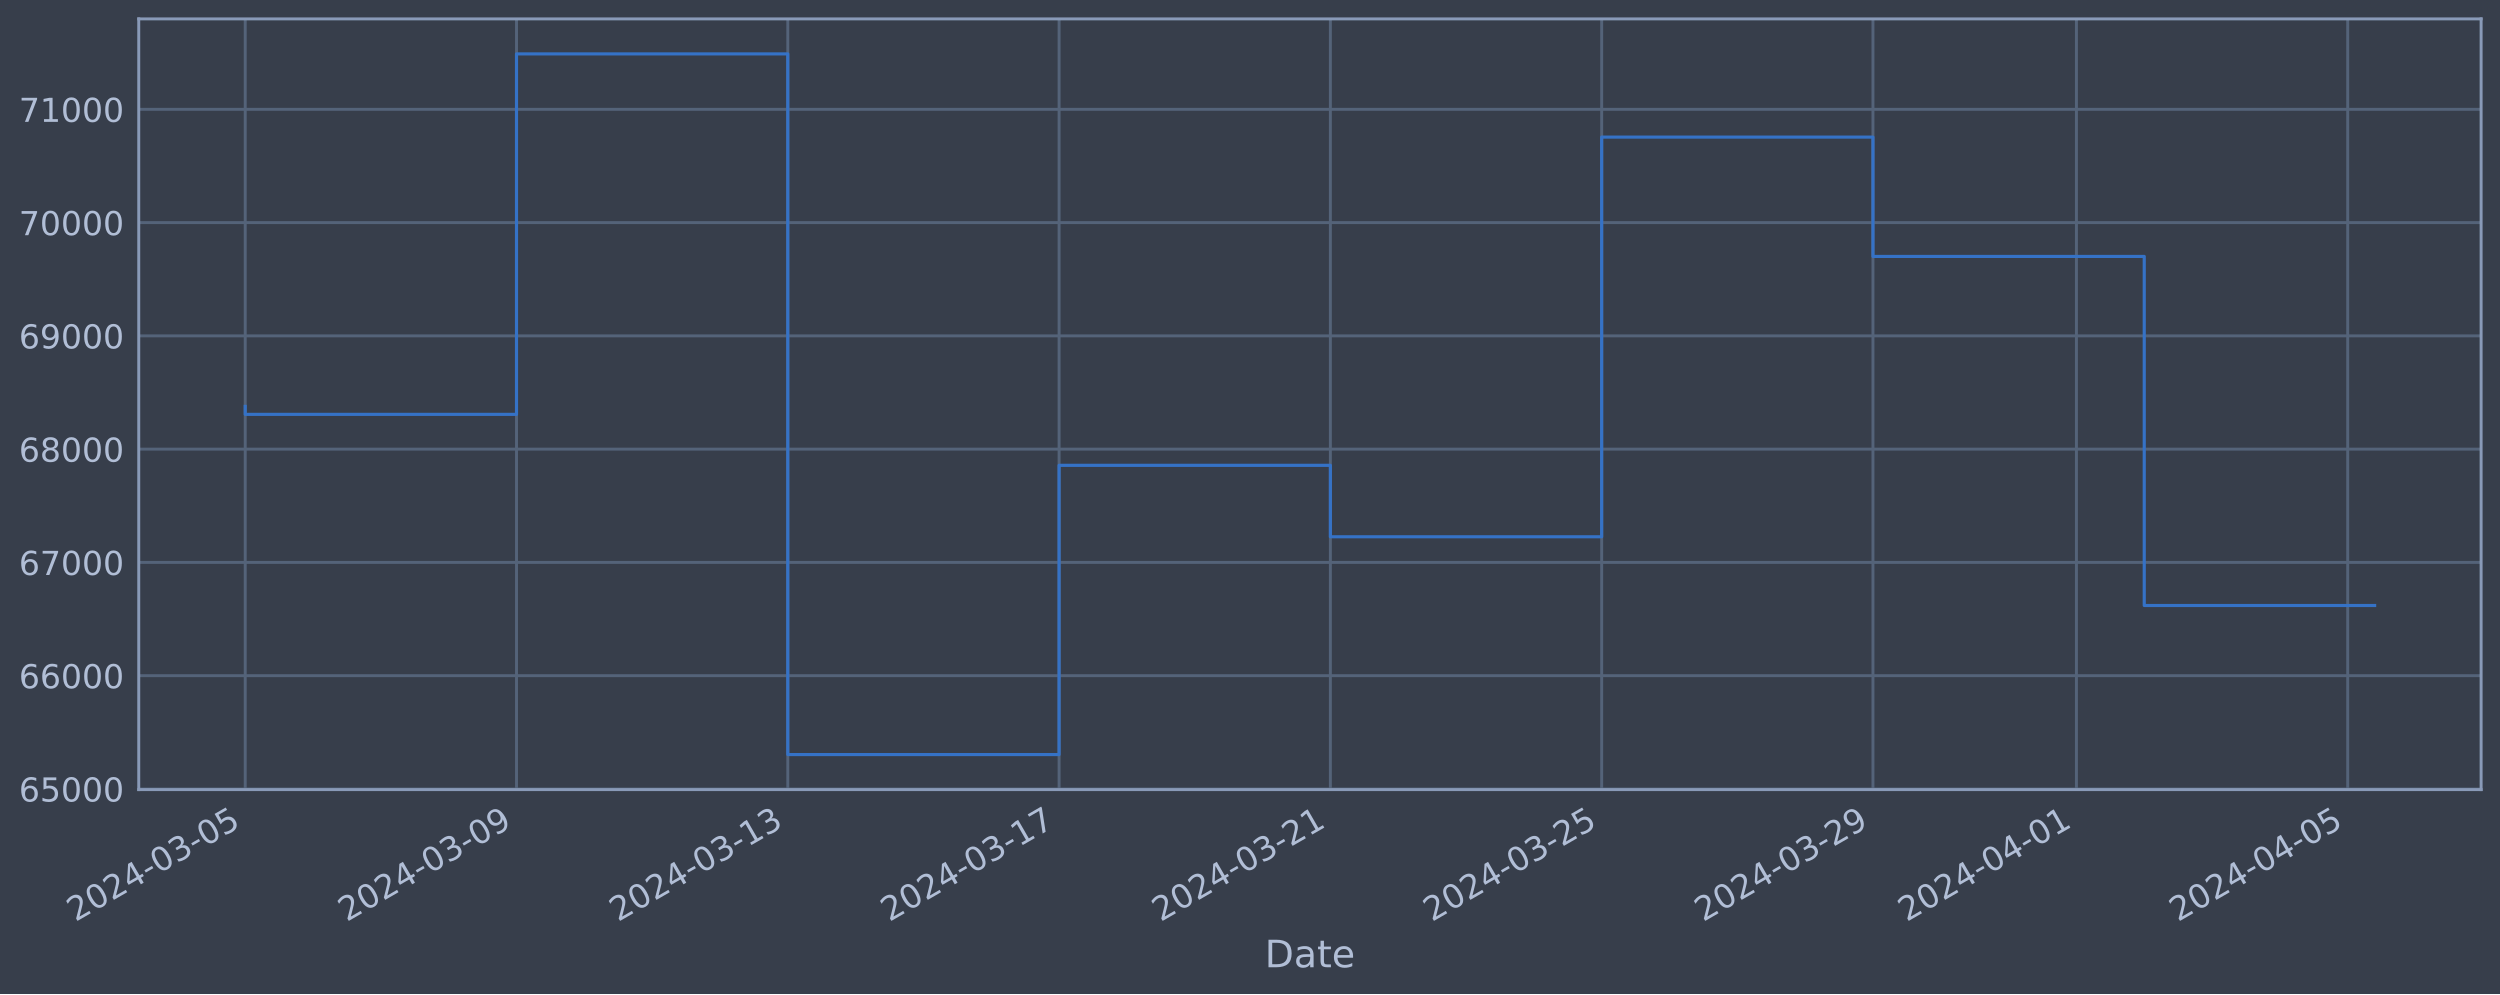
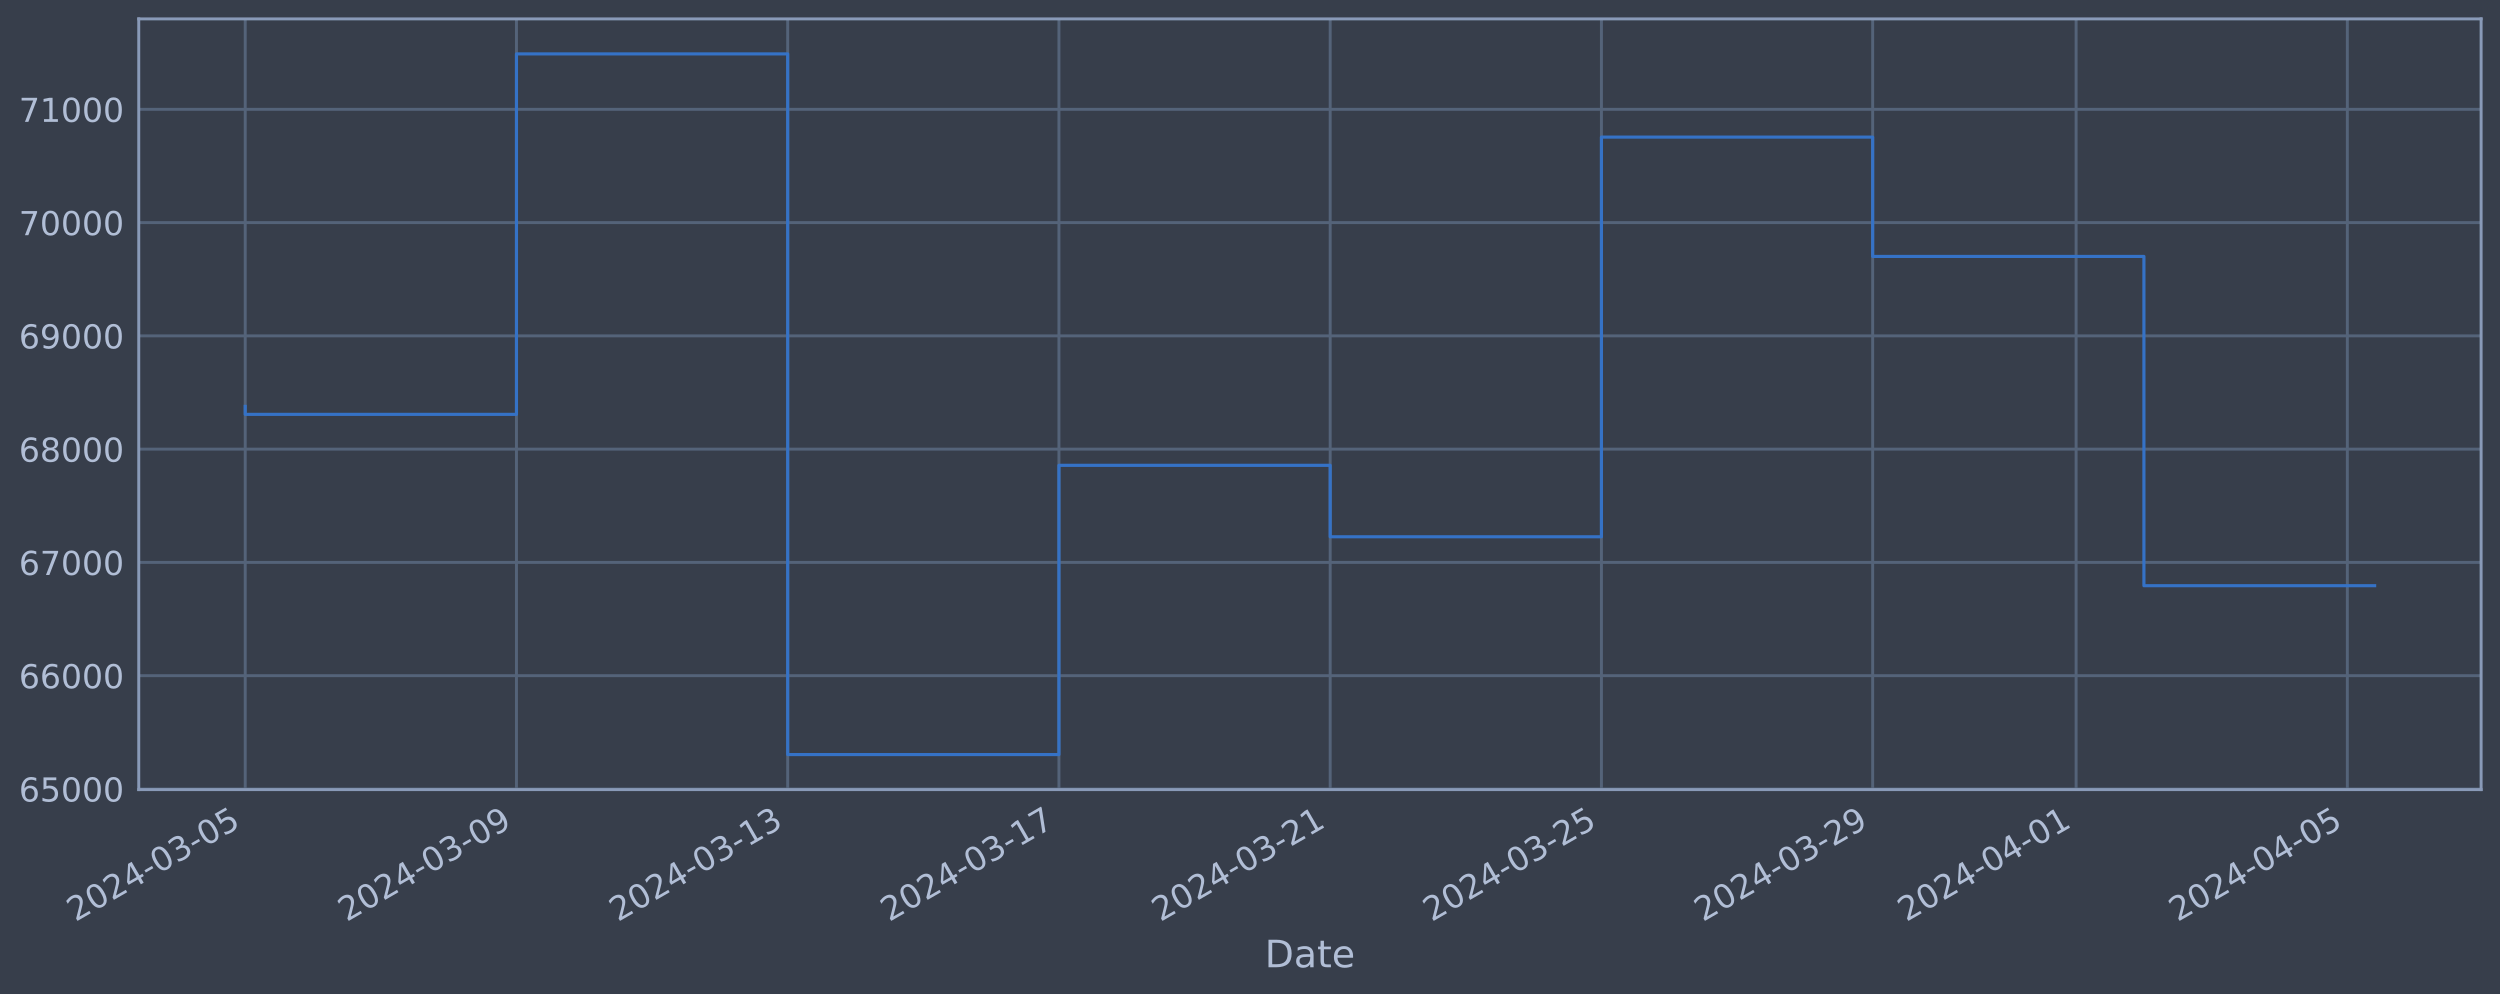
<svg xmlns="http://www.w3.org/2000/svg" xmlns:xlink="http://www.w3.org/1999/xlink" width="952.884pt" height="378.87pt" viewBox="0 0 952.884 378.87" version="1.1">
  <defs>
    <style type="text/css">*{stroke-linejoin: round; stroke-linecap: butt}</style>
  </defs>
  <g id="figure_1">
    <g id="patch_1">
      <path d="M 0 378.87  L 952.884 378.87  L 952.884 0  L 0 0  z " style="fill: #373e4b" />
    </g>
    <g id="axes_1">
      <g id="patch_2">
        <path d="M 52.884 300.96  L 945.684 300.96  L 945.684 7.2  L 52.884 7.2  z " style="fill: #373e4b" />
      </g>
      <g id="matplotlib.axis_1">
        <g id="xtick_1">
          <g id="line2d_1">
-             <path d="M 93.466 300.96  L 93.466 7.2  " clip-path="url(#pde212cad30)" style="fill: none; stroke: #546379; stroke-width: 1.12; stroke-linecap: square" />
+             <path d="M 93.466 300.96  L 93.466 7.2  " clip-path="url(#p39e18eb031)" style="fill: none; stroke: #546379; stroke-width: 1.12; stroke-linecap: square" />
          </g>
          <g id="line2d_2" />
          <g id="text_1">
            <g style="fill: #b1bed6" transform="translate(28.74006 351.4642) rotate(-30) scale(0.126 -0.126)">
              <defs>
                <path id="DejaVuSans-32" d="M 1228 531  L 3431 531  L 3431 0  L 469 0  L 469 531  Q 828 903 1448 1529  Q 2069 2156 2228 2338  Q 2531 2678 2651 2914  Q 2772 3150 2772 3378  Q 2772 3750 2511 3984  Q 2250 4219 1831 4219  Q 1534 4219 1204 4116  Q 875 4013 500 3803  L 500 4441  Q 881 4594 1212 4672  Q 1544 4750 1819 4750  Q 2544 4750 2975 4387  Q 3406 4025 3406 3419  Q 3406 3131 3298 2873  Q 3191 2616 2906 2266  Q 2828 2175 2409 1742  Q 1991 1309 1228 531  z " transform="scale(0.015625)" />
                <path id="DejaVuSans-30" d="M 2034 4250  Q 1547 4250 1301 3770  Q 1056 3291 1056 2328  Q 1056 1369 1301 889  Q 1547 409 2034 409  Q 2525 409 2770 889  Q 3016 1369 3016 2328  Q 3016 3291 2770 3770  Q 2525 4250 2034 4250  z M 2034 4750  Q 2819 4750 3233 4129  Q 3647 3509 3647 2328  Q 3647 1150 3233 529  Q 2819 -91 2034 -91  Q 1250 -91 836 529  Q 422 1150 422 2328  Q 422 3509 836 4129  Q 1250 4750 2034 4750  z " transform="scale(0.015625)" />
                <path id="DejaVuSans-34" d="M 2419 4116  L 825 1625  L 2419 1625  L 2419 4116  z M 2253 4666  L 3047 4666  L 3047 1625  L 3713 1625  L 3713 1100  L 3047 1100  L 3047 0  L 2419 0  L 2419 1100  L 313 1100  L 313 1709  L 2253 4666  z " transform="scale(0.015625)" />
                <path id="DejaVuSans-2d" d="M 313 2009  L 1997 2009  L 1997 1497  L 313 1497  L 313 2009  z " transform="scale(0.015625)" />
                <path id="DejaVuSans-33" d="M 2597 2516  Q 3050 2419 3304 2112  Q 3559 1806 3559 1356  Q 3559 666 3084 287  Q 2609 -91 1734 -91  Q 1441 -91 1130 -33  Q 819 25 488 141  L 488 750  Q 750 597 1062 519  Q 1375 441 1716 441  Q 2309 441 2620 675  Q 2931 909 2931 1356  Q 2931 1769 2642 2001  Q 2353 2234 1838 2234  L 1294 2234  L 1294 2753  L 1863 2753  Q 2328 2753 2575 2939  Q 2822 3125 2822 3475  Q 2822 3834 2567 4026  Q 2313 4219 1838 4219  Q 1578 4219 1281 4162  Q 984 4106 628 3988  L 628 4550  Q 988 4650 1302 4700  Q 1616 4750 1894 4750  Q 2613 4750 3031 4423  Q 3450 4097 3450 3541  Q 3450 3153 3228 2886  Q 3006 2619 2597 2516  z " transform="scale(0.015625)" />
                <path id="DejaVuSans-35" d="M 691 4666  L 3169 4666  L 3169 4134  L 1269 4134  L 1269 2991  Q 1406 3038 1543 3061  Q 1681 3084 1819 3084  Q 2600 3084 3056 2656  Q 3513 2228 3513 1497  Q 3513 744 3044 326  Q 2575 -91 1722 -91  Q 1428 -91 1123 -41  Q 819 9 494 109  L 494 744  Q 775 591 1075 516  Q 1375 441 1709 441  Q 2250 441 2565 725  Q 2881 1009 2881 1497  Q 2881 1984 2565 2268  Q 2250 2553 1709 2553  Q 1456 2553 1204 2497  Q 953 2441 691 2322  L 691 4666  z " transform="scale(0.015625)" />
              </defs>
              <use xlink:href="#DejaVuSans-32" />
              <use xlink:href="#DejaVuSans-30" x="63.623" />
              <use xlink:href="#DejaVuSans-32" x="127.246" />
              <use xlink:href="#DejaVuSans-34" x="190.869" />
              <use xlink:href="#DejaVuSans-2d" x="254.492" />
              <use xlink:href="#DejaVuSans-30" x="290.576" />
              <use xlink:href="#DejaVuSans-33" x="354.199" />
              <use xlink:href="#DejaVuSans-2d" x="417.822" />
              <use xlink:href="#DejaVuSans-30" x="453.906" />
              <use xlink:href="#DejaVuSans-35" x="517.529" />
            </g>
          </g>
        </g>
        <g id="xtick_2">
          <g id="line2d_3">
-             <path d="M 196.869 300.96  L 196.869 7.2  " clip-path="url(#pde212cad30)" style="fill: none; stroke: #546379; stroke-width: 1.12; stroke-linecap: square" />
+             <path d="M 196.851 300.96  L 196.851 7.2  " clip-path="url(#p39e18eb031)" style="fill: none; stroke: #546379; stroke-width: 1.12; stroke-linecap: square" />
          </g>
          <g id="line2d_4" />
          <g id="text_2">
-             <g style="fill: #b1bed6" transform="translate(132.1431 351.4642) rotate(-30) scale(0.126 -0.126)">
+             <g style="fill: #b1bed6" transform="translate(132.1251 351.4642) rotate(-30) scale(0.126 -0.126)">
              <defs>
                <path id="DejaVuSans-39" d="M 703 97  L 703 672  Q 941 559 1184 500  Q 1428 441 1663 441  Q 2288 441 2617 861  Q 2947 1281 2994 2138  Q 2813 1869 2534 1725  Q 2256 1581 1919 1581  Q 1219 1581 811 2004  Q 403 2428 403 3163  Q 403 3881 828 4315  Q 1253 4750 1959 4750  Q 2769 4750 3195 4129  Q 3622 3509 3622 2328  Q 3622 1225 3098 567  Q 2575 -91 1691 -91  Q 1453 -91 1209 -44  Q 966 3 703 97  z M 1959 2075  Q 2384 2075 2632 2365  Q 2881 2656 2881 3163  Q 2881 3666 2632 3958  Q 2384 4250 1959 4250  Q 1534 4250 1286 3958  Q 1038 3666 1038 3163  Q 1038 2656 1286 2365  Q 1534 2075 1959 2075  z " transform="scale(0.015625)" />
              </defs>
              <use xlink:href="#DejaVuSans-32" />
              <use xlink:href="#DejaVuSans-30" x="63.623" />
              <use xlink:href="#DejaVuSans-32" x="127.246" />
              <use xlink:href="#DejaVuSans-34" x="190.869" />
              <use xlink:href="#DejaVuSans-2d" x="254.492" />
              <use xlink:href="#DejaVuSans-30" x="290.576" />
              <use xlink:href="#DejaVuSans-33" x="354.199" />
              <use xlink:href="#DejaVuSans-2d" x="417.822" />
              <use xlink:href="#DejaVuSans-30" x="453.906" />
              <use xlink:href="#DejaVuSans-39" x="517.529" />
            </g>
          </g>
        </g>
        <g id="xtick_3">
          <g id="line2d_5">
-             <path d="M 300.272 300.96  L 300.272 7.2  " clip-path="url(#pde212cad30)" style="fill: none; stroke: #546379; stroke-width: 1.12; stroke-linecap: square" />
+             <path d="M 300.236 300.96  L 300.236 7.2  " clip-path="url(#p39e18eb031)" style="fill: none; stroke: #546379; stroke-width: 1.12; stroke-linecap: square" />
          </g>
          <g id="line2d_6" />
          <g id="text_3">
-             <g style="fill: #b1bed6" transform="translate(235.5461 351.4642) rotate(-30) scale(0.126 -0.126)">
+             <g style="fill: #b1bed6" transform="translate(235.5101 351.4642) rotate(-30) scale(0.126 -0.126)">
              <defs>
                <path id="DejaVuSans-31" d="M 794 531  L 1825 531  L 1825 4091  L 703 3866  L 703 4441  L 1819 4666  L 2450 4666  L 2450 531  L 3481 531  L 3481 0  L 794 0  L 794 531  z " transform="scale(0.015625)" />
              </defs>
              <use xlink:href="#DejaVuSans-32" />
              <use xlink:href="#DejaVuSans-30" x="63.623" />
              <use xlink:href="#DejaVuSans-32" x="127.246" />
              <use xlink:href="#DejaVuSans-34" x="190.869" />
              <use xlink:href="#DejaVuSans-2d" x="254.492" />
              <use xlink:href="#DejaVuSans-30" x="290.576" />
              <use xlink:href="#DejaVuSans-33" x="354.199" />
              <use xlink:href="#DejaVuSans-2d" x="417.822" />
              <use xlink:href="#DejaVuSans-31" x="453.906" />
              <use xlink:href="#DejaVuSans-33" x="517.529" />
            </g>
          </g>
        </g>
        <g id="xtick_4">
          <g id="line2d_7">
-             <path d="M 403.675 300.96  L 403.675 7.2  " clip-path="url(#pde212cad30)" style="fill: none; stroke: #546379; stroke-width: 1.12; stroke-linecap: square" />
+             <path d="M 403.621 300.96  L 403.621 7.2  " clip-path="url(#p39e18eb031)" style="fill: none; stroke: #546379; stroke-width: 1.12; stroke-linecap: square" />
          </g>
          <g id="line2d_8" />
          <g id="text_4">
-             <g style="fill: #b1bed6" transform="translate(338.9492 351.4642) rotate(-30) scale(0.126 -0.126)">
+             <g style="fill: #b1bed6" transform="translate(338.8951 351.4642) rotate(-30) scale(0.126 -0.126)">
              <defs>
                <path id="DejaVuSans-37" d="M 525 4666  L 3525 4666  L 3525 4397  L 1831 0  L 1172 0  L 2766 4134  L 525 4134  L 525 4666  z " transform="scale(0.015625)" />
              </defs>
              <use xlink:href="#DejaVuSans-32" />
              <use xlink:href="#DejaVuSans-30" x="63.623" />
              <use xlink:href="#DejaVuSans-32" x="127.246" />
              <use xlink:href="#DejaVuSans-34" x="190.869" />
              <use xlink:href="#DejaVuSans-2d" x="254.492" />
              <use xlink:href="#DejaVuSans-30" x="290.576" />
              <use xlink:href="#DejaVuSans-33" x="354.199" />
              <use xlink:href="#DejaVuSans-2d" x="417.822" />
              <use xlink:href="#DejaVuSans-31" x="453.906" />
              <use xlink:href="#DejaVuSans-37" x="517.529" />
            </g>
          </g>
        </g>
        <g id="xtick_5">
          <g id="line2d_9">
-             <path d="M 507.078 300.96  L 507.078 7.2  " clip-path="url(#pde212cad30)" style="fill: none; stroke: #546379; stroke-width: 1.12; stroke-linecap: square" />
+             <path d="M 507.006 300.96  L 507.006 7.2  " clip-path="url(#p39e18eb031)" style="fill: none; stroke: #546379; stroke-width: 1.12; stroke-linecap: square" />
          </g>
          <g id="line2d_10" />
          <g id="text_5">
-             <g style="fill: #b1bed6" transform="translate(442.3522 351.4642) rotate(-30) scale(0.126 -0.126)">
+             <g style="fill: #b1bed6" transform="translate(442.2801 351.4642) rotate(-30) scale(0.126 -0.126)">
              <use xlink:href="#DejaVuSans-32" />
              <use xlink:href="#DejaVuSans-30" x="63.623" />
              <use xlink:href="#DejaVuSans-32" x="127.246" />
              <use xlink:href="#DejaVuSans-34" x="190.869" />
              <use xlink:href="#DejaVuSans-2d" x="254.492" />
              <use xlink:href="#DejaVuSans-30" x="290.576" />
              <use xlink:href="#DejaVuSans-33" x="354.199" />
              <use xlink:href="#DejaVuSans-2d" x="417.822" />
              <use xlink:href="#DejaVuSans-32" x="453.906" />
              <use xlink:href="#DejaVuSans-31" x="517.529" />
            </g>
          </g>
        </g>
        <g id="xtick_6">
          <g id="line2d_11">
-             <path d="M 610.481 300.96  L 610.481 7.2  " clip-path="url(#pde212cad30)" style="fill: none; stroke: #546379; stroke-width: 1.12; stroke-linecap: square" />
+             <path d="M 610.391 300.96  L 610.391 7.2  " clip-path="url(#p39e18eb031)" style="fill: none; stroke: #546379; stroke-width: 1.12; stroke-linecap: square" />
          </g>
          <g id="line2d_12" />
          <g id="text_6">
-             <g style="fill: #b1bed6" transform="translate(545.7553 351.4642) rotate(-30) scale(0.126 -0.126)">
+             <g style="fill: #b1bed6" transform="translate(545.6651 351.4642) rotate(-30) scale(0.126 -0.126)">
              <use xlink:href="#DejaVuSans-32" />
              <use xlink:href="#DejaVuSans-30" x="63.623" />
              <use xlink:href="#DejaVuSans-32" x="127.246" />
              <use xlink:href="#DejaVuSans-34" x="190.869" />
              <use xlink:href="#DejaVuSans-2d" x="254.492" />
              <use xlink:href="#DejaVuSans-30" x="290.576" />
              <use xlink:href="#DejaVuSans-33" x="354.199" />
              <use xlink:href="#DejaVuSans-2d" x="417.822" />
              <use xlink:href="#DejaVuSans-32" x="453.906" />
              <use xlink:href="#DejaVuSans-35" x="517.529" />
            </g>
          </g>
        </g>
        <g id="xtick_7">
          <g id="line2d_13">
-             <path d="M 713.884 300.96  L 713.884 7.2  " clip-path="url(#pde212cad30)" style="fill: none; stroke: #546379; stroke-width: 1.12; stroke-linecap: square" />
+             <path d="M 713.776 300.96  L 713.776 7.2  " clip-path="url(#p39e18eb031)" style="fill: none; stroke: #546379; stroke-width: 1.12; stroke-linecap: square" />
          </g>
          <g id="line2d_14" />
          <g id="text_7">
-             <g style="fill: #b1bed6" transform="translate(649.1583 351.4642) rotate(-30) scale(0.126 -0.126)">
+             <g style="fill: #b1bed6" transform="translate(649.0501 351.4642) rotate(-30) scale(0.126 -0.126)">
              <use xlink:href="#DejaVuSans-32" />
              <use xlink:href="#DejaVuSans-30" x="63.623" />
              <use xlink:href="#DejaVuSans-32" x="127.246" />
              <use xlink:href="#DejaVuSans-34" x="190.869" />
              <use xlink:href="#DejaVuSans-2d" x="254.492" />
              <use xlink:href="#DejaVuSans-30" x="290.576" />
              <use xlink:href="#DejaVuSans-33" x="354.199" />
              <use xlink:href="#DejaVuSans-2d" x="417.822" />
              <use xlink:href="#DejaVuSans-32" x="453.906" />
              <use xlink:href="#DejaVuSans-39" x="517.529" />
            </g>
          </g>
        </g>
        <g id="xtick_8">
          <g id="line2d_15">
-             <path d="M 791.436 300.96  L 791.436 7.2  " clip-path="url(#pde212cad30)" style="fill: none; stroke: #546379; stroke-width: 1.12; stroke-linecap: square" />
+             <path d="M 791.314 300.96  L 791.314 7.2  " clip-path="url(#p39e18eb031)" style="fill: none; stroke: #546379; stroke-width: 1.12; stroke-linecap: square" />
          </g>
          <g id="line2d_16" />
          <g id="text_8">
-             <g style="fill: #b1bed6" transform="translate(726.7106 351.4642) rotate(-30) scale(0.126 -0.126)">
+             <g style="fill: #b1bed6" transform="translate(726.5889 351.4642) rotate(-30) scale(0.126 -0.126)">
              <use xlink:href="#DejaVuSans-32" />
              <use xlink:href="#DejaVuSans-30" x="63.623" />
              <use xlink:href="#DejaVuSans-32" x="127.246" />
              <use xlink:href="#DejaVuSans-34" x="190.869" />
              <use xlink:href="#DejaVuSans-2d" x="254.492" />
              <use xlink:href="#DejaVuSans-30" x="290.576" />
              <use xlink:href="#DejaVuSans-34" x="354.199" />
              <use xlink:href="#DejaVuSans-2d" x="417.822" />
              <use xlink:href="#DejaVuSans-30" x="453.906" />
              <use xlink:href="#DejaVuSans-31" x="517.529" />
            </g>
          </g>
        </g>
        <g id="xtick_9">
          <g id="line2d_17">
-             <path d="M 894.839 300.96  L 894.839 7.2  " clip-path="url(#pde212cad30)" style="fill: none; stroke: #546379; stroke-width: 1.12; stroke-linecap: square" />
+             <path d="M 894.699 300.96  L 894.699 7.2  " clip-path="url(#p39e18eb031)" style="fill: none; stroke: #546379; stroke-width: 1.12; stroke-linecap: square" />
          </g>
          <g id="line2d_18" />
          <g id="text_9">
-             <g style="fill: #b1bed6" transform="translate(830.1136 351.4642) rotate(-30) scale(0.126 -0.126)">
+             <g style="fill: #b1bed6" transform="translate(829.9739 351.4642) rotate(-30) scale(0.126 -0.126)">
              <use xlink:href="#DejaVuSans-32" />
              <use xlink:href="#DejaVuSans-30" x="63.623" />
              <use xlink:href="#DejaVuSans-32" x="127.246" />
              <use xlink:href="#DejaVuSans-34" x="190.869" />
              <use xlink:href="#DejaVuSans-2d" x="254.492" />
              <use xlink:href="#DejaVuSans-30" x="290.576" />
              <use xlink:href="#DejaVuSans-34" x="354.199" />
              <use xlink:href="#DejaVuSans-2d" x="417.822" />
              <use xlink:href="#DejaVuSans-30" x="453.906" />
              <use xlink:href="#DejaVuSans-35" x="517.529" />
            </g>
          </g>
        </g>
        <g id="text_10">
          <g style="fill: #b1bed6" transform="translate(482.0746 368.6753) scale(0.144 -0.144)">
            <defs>
              <path id="DejaVuSans-44" d="M 1259 4147  L 1259 519  L 2022 519  Q 2988 519 3436 956  Q 3884 1394 3884 2338  Q 3884 3275 3436 3711  Q 2988 4147 2022 4147  L 1259 4147  z M 628 4666  L 1925 4666  Q 3281 4666 3915 4102  Q 4550 3538 4550 2338  Q 4550 1131 3912 565  Q 3275 0 1925 0  L 628 0  L 628 4666  z " transform="scale(0.015625)" />
              <path id="DejaVuSans-61" d="M 2194 1759  Q 1497 1759 1228 1600  Q 959 1441 959 1056  Q 959 750 1161 570  Q 1363 391 1709 391  Q 2188 391 2477 730  Q 2766 1069 2766 1631  L 2766 1759  L 2194 1759  z M 3341 1997  L 3341 0  L 2766 0  L 2766 531  Q 2569 213 2275 61  Q 1981 -91 1556 -91  Q 1019 -91 701 211  Q 384 513 384 1019  Q 384 1609 779 1909  Q 1175 2209 1959 2209  L 2766 2209  L 2766 2266  Q 2766 2663 2505 2880  Q 2244 3097 1772 3097  Q 1472 3097 1187 3025  Q 903 2953 641 2809  L 641 3341  Q 956 3463 1253 3523  Q 1550 3584 1831 3584  Q 2591 3584 2966 3190  Q 3341 2797 3341 1997  z " transform="scale(0.015625)" />
              <path id="DejaVuSans-74" d="M 1172 4494  L 1172 3500  L 2356 3500  L 2356 3053  L 1172 3053  L 1172 1153  Q 1172 725 1289 603  Q 1406 481 1766 481  L 2356 481  L 2356 0  L 1766 0  Q 1100 0 847 248  Q 594 497 594 1153  L 594 3053  L 172 3053  L 172 3500  L 594 3500  L 594 4494  L 1172 4494  z " transform="scale(0.015625)" />
              <path id="DejaVuSans-65" d="M 3597 1894  L 3597 1613  L 953 1613  Q 991 1019 1311 708  Q 1631 397 2203 397  Q 2534 397 2845 478  Q 3156 559 3463 722  L 3463 178  Q 3153 47 2828 -22  Q 2503 -91 2169 -91  Q 1331 -91 842 396  Q 353 884 353 1716  Q 353 2575 817 3079  Q 1281 3584 2069 3584  Q 2775 3584 3186 3129  Q 3597 2675 3597 1894  z M 3022 2063  Q 3016 2534 2758 2815  Q 2500 3097 2075 3097  Q 1594 3097 1305 2825  Q 1016 2553 972 2059  L 3022 2063  z " transform="scale(0.015625)" />
            </defs>
            <use xlink:href="#DejaVuSans-44" />
            <use xlink:href="#DejaVuSans-61" x="77.002" />
            <use xlink:href="#DejaVuSans-74" x="138.281" />
            <use xlink:href="#DejaVuSans-65" x="177.49" />
          </g>
        </g>
      </g>
      <g id="matplotlib.axis_2">
        <g id="ytick_1">
          <g id="line2d_19">
-             <path d="M 52.884 300.718  L 945.684 300.718  " clip-path="url(#pde212cad30)" style="fill: none; stroke: #546379; stroke-width: 1.12; stroke-linecap: square" />
+             <path d="M 52.884 300.718  L 945.684 300.718  " clip-path="url(#p39e18eb031)" style="fill: none; stroke: #546379; stroke-width: 1.12; stroke-linecap: square" />
          </g>
          <g id="line2d_20" />
          <g id="text_11">
            <g style="fill: #b1bed6" transform="translate(7.2 305.5049) scale(0.126 -0.126)">
              <defs>
                <path id="DejaVuSans-36" d="M 2113 2584  Q 1688 2584 1439 2293  Q 1191 2003 1191 1497  Q 1191 994 1439 701  Q 1688 409 2113 409  Q 2538 409 2786 701  Q 3034 994 3034 1497  Q 3034 2003 2786 2293  Q 2538 2584 2113 2584  z M 3366 4563  L 3366 3988  Q 3128 4100 2886 4159  Q 2644 4219 2406 4219  Q 1781 4219 1451 3797  Q 1122 3375 1075 2522  Q 1259 2794 1537 2939  Q 1816 3084 2150 3084  Q 2853 3084 3261 2657  Q 3669 2231 3669 1497  Q 3669 778 3244 343  Q 2819 -91 2113 -91  Q 1303 -91 875 529  Q 447 1150 447 2328  Q 447 3434 972 4092  Q 1497 4750 2381 4750  Q 2619 4750 2861 4703  Q 3103 4656 3366 4563  z " transform="scale(0.015625)" />
              </defs>
              <use xlink:href="#DejaVuSans-36" />
              <use xlink:href="#DejaVuSans-35" x="63.623" />
              <use xlink:href="#DejaVuSans-30" x="127.246" />
              <use xlink:href="#DejaVuSans-30" x="190.869" />
              <use xlink:href="#DejaVuSans-30" x="254.492" />
            </g>
          </g>
        </g>
        <g id="ytick_2">
          <g id="line2d_21">
-             <path d="M 52.884 257.544  L 945.684 257.544  " clip-path="url(#pde212cad30)" style="fill: none; stroke: #546379; stroke-width: 1.12; stroke-linecap: square" />
+             <path d="M 52.884 257.544  L 945.684 257.544  " clip-path="url(#p39e18eb031)" style="fill: none; stroke: #546379; stroke-width: 1.12; stroke-linecap: square" />
          </g>
          <g id="line2d_22" />
          <g id="text_12">
            <g style="fill: #b1bed6" transform="translate(7.2 262.331) scale(0.126 -0.126)">
              <use xlink:href="#DejaVuSans-36" />
              <use xlink:href="#DejaVuSans-36" x="63.623" />
              <use xlink:href="#DejaVuSans-30" x="127.246" />
              <use xlink:href="#DejaVuSans-30" x="190.869" />
              <use xlink:href="#DejaVuSans-30" x="254.492" />
            </g>
          </g>
        </g>
        <g id="ytick_3">
          <g id="line2d_23">
-             <path d="M 52.884 214.37  L 945.684 214.37  " clip-path="url(#pde212cad30)" style="fill: none; stroke: #546379; stroke-width: 1.12; stroke-linecap: square" />
+             <path d="M 52.884 214.37  L 945.684 214.37  " clip-path="url(#p39e18eb031)" style="fill: none; stroke: #546379; stroke-width: 1.12; stroke-linecap: square" />
          </g>
          <g id="line2d_24" />
          <g id="text_13">
            <g style="fill: #b1bed6" transform="translate(7.2 219.157) scale(0.126 -0.126)">
              <use xlink:href="#DejaVuSans-36" />
              <use xlink:href="#DejaVuSans-37" x="63.623" />
              <use xlink:href="#DejaVuSans-30" x="127.246" />
              <use xlink:href="#DejaVuSans-30" x="190.869" />
              <use xlink:href="#DejaVuSans-30" x="254.492" />
            </g>
          </g>
        </g>
        <g id="ytick_4">
          <g id="line2d_25">
-             <path d="M 52.884 171.196  L 945.684 171.196  " clip-path="url(#pde212cad30)" style="fill: none; stroke: #546379; stroke-width: 1.12; stroke-linecap: square" />
+             <path d="M 52.884 171.196  L 945.684 171.196  " clip-path="url(#p39e18eb031)" style="fill: none; stroke: #546379; stroke-width: 1.12; stroke-linecap: square" />
          </g>
          <g id="line2d_26" />
          <g id="text_14">
            <g style="fill: #b1bed6" transform="translate(7.2 175.9831) scale(0.126 -0.126)">
              <defs>
                <path id="DejaVuSans-38" d="M 2034 2216  Q 1584 2216 1326 1975  Q 1069 1734 1069 1313  Q 1069 891 1326 650  Q 1584 409 2034 409  Q 2484 409 2743 651  Q 3003 894 3003 1313  Q 3003 1734 2745 1975  Q 2488 2216 2034 2216  z M 1403 2484  Q 997 2584 770 2862  Q 544 3141 544 3541  Q 544 4100 942 4425  Q 1341 4750 2034 4750  Q 2731 4750 3128 4425  Q 3525 4100 3525 3541  Q 3525 3141 3298 2862  Q 3072 2584 2669 2484  Q 3125 2378 3379 2068  Q 3634 1759 3634 1313  Q 3634 634 3220 271  Q 2806 -91 2034 -91  Q 1263 -91 848 271  Q 434 634 434 1313  Q 434 1759 690 2068  Q 947 2378 1403 2484  z M 1172 3481  Q 1172 3119 1398 2916  Q 1625 2713 2034 2713  Q 2441 2713 2670 2916  Q 2900 3119 2900 3481  Q 2900 3844 2670 4047  Q 2441 4250 2034 4250  Q 1625 4250 1398 4047  Q 1172 3844 1172 3481  z " transform="scale(0.015625)" />
              </defs>
              <use xlink:href="#DejaVuSans-36" />
              <use xlink:href="#DejaVuSans-38" x="63.623" />
              <use xlink:href="#DejaVuSans-30" x="127.246" />
              <use xlink:href="#DejaVuSans-30" x="190.869" />
              <use xlink:href="#DejaVuSans-30" x="254.492" />
            </g>
          </g>
        </g>
        <g id="ytick_5">
          <g id="line2d_27">
-             <path d="M 52.884 128.022  L 945.684 128.022  " clip-path="url(#pde212cad30)" style="fill: none; stroke: #546379; stroke-width: 1.12; stroke-linecap: square" />
+             <path d="M 52.884 128.022  L 945.684 128.022  " clip-path="url(#p39e18eb031)" style="fill: none; stroke: #546379; stroke-width: 1.12; stroke-linecap: square" />
          </g>
          <g id="line2d_28" />
          <g id="text_15">
            <g style="fill: #b1bed6" transform="translate(7.2 132.8092) scale(0.126 -0.126)">
              <use xlink:href="#DejaVuSans-36" />
              <use xlink:href="#DejaVuSans-39" x="63.623" />
              <use xlink:href="#DejaVuSans-30" x="127.246" />
              <use xlink:href="#DejaVuSans-30" x="190.869" />
              <use xlink:href="#DejaVuSans-30" x="254.492" />
            </g>
          </g>
        </g>
        <g id="ytick_6">
          <g id="line2d_29">
-             <path d="M 52.884 84.848  L 945.684 84.848  " clip-path="url(#pde212cad30)" style="fill: none; stroke: #546379; stroke-width: 1.12; stroke-linecap: square" />
+             <path d="M 52.884 84.848  L 945.684 84.848  " clip-path="url(#p39e18eb031)" style="fill: none; stroke: #546379; stroke-width: 1.12; stroke-linecap: square" />
          </g>
          <g id="line2d_30" />
          <g id="text_16">
            <g style="fill: #b1bed6" transform="translate(7.2 89.63523) scale(0.126 -0.126)">
              <use xlink:href="#DejaVuSans-37" />
              <use xlink:href="#DejaVuSans-30" x="63.623" />
              <use xlink:href="#DejaVuSans-30" x="127.246" />
              <use xlink:href="#DejaVuSans-30" x="190.869" />
              <use xlink:href="#DejaVuSans-30" x="254.492" />
            </g>
          </g>
        </g>
        <g id="ytick_7">
          <g id="line2d_31">
-             <path d="M 52.884 41.674  L 945.684 41.674  " clip-path="url(#pde212cad30)" style="fill: none; stroke: #546379; stroke-width: 1.12; stroke-linecap: square" />
+             <path d="M 52.884 41.674  L 945.684 41.674  " clip-path="url(#p39e18eb031)" style="fill: none; stroke: #546379; stroke-width: 1.12; stroke-linecap: square" />
          </g>
          <g id="line2d_32" />
          <g id="text_17">
            <g style="fill: #b1bed6" transform="translate(7.2 46.4613) scale(0.126 -0.126)">
              <use xlink:href="#DejaVuSans-37" />
              <use xlink:href="#DejaVuSans-31" x="63.623" />
              <use xlink:href="#DejaVuSans-30" x="127.246" />
              <use xlink:href="#DejaVuSans-30" x="190.869" />
              <use xlink:href="#DejaVuSans-30" x="254.492" />
            </g>
          </g>
        </g>
      </g>
      <g id="line2d_33">
-         <path d="M 93.466 154.891  L 93.466 157.946  L 196.869 157.946  L 196.869 20.553  L 300.272 20.553  L 300.272 287.607  L 403.675 287.607  L 403.675 177.362  L 507.078 177.362  L 507.078 204.598  L 610.481 204.598  L 610.481 52.265  L 713.884 52.265  L 713.884 97.744  L 817.287 97.744  L 817.287 230.78  L 905.102 230.78  " clip-path="url(#pde212cad30)" style="fill: none; stroke: #3572c6; stroke-width: 1.2; stroke-linecap: square" />
+         <path d="M 93.466 154.891  L 93.466 157.946  L 196.851 157.946  L 196.851 20.553  L 300.236 20.553  L 300.236 287.607  L 403.621 287.607  L 403.621 177.362  L 507.006 177.362  L 507.006 204.598  L 610.391 204.598  L 610.391 52.265  L 713.776 52.265  L 713.776 97.744  L 817.161 97.744  L 817.161 223.243  L 905.102 223.243  " clip-path="url(#p39e18eb031)" style="fill: none; stroke: #3572c6; stroke-width: 1.2; stroke-linecap: square" />
      </g>
      <g id="patch_3">
        <path d="M 52.884 300.96  L 52.884 7.2  " style="fill: none; stroke: #899ab8; stroke-width: 1.12; stroke-linejoin: miter; stroke-linecap: square" />
      </g>
      <g id="patch_4">
        <path d="M 945.684 300.96  L 945.684 7.2  " style="fill: none; stroke: #899ab8; stroke-width: 1.12; stroke-linejoin: miter; stroke-linecap: square" />
      </g>
      <g id="patch_5">
        <path d="M 52.884 300.96  L 945.684 300.96  " style="fill: none; stroke: #899ab8; stroke-width: 1.12; stroke-linejoin: miter; stroke-linecap: square" />
      </g>
      <g id="patch_6">
        <path d="M 52.884 7.2  L 945.684 7.2  " style="fill: none; stroke: #899ab8; stroke-width: 1.12; stroke-linejoin: miter; stroke-linecap: square" />
      </g>
    </g>
  </g>
  <defs>
-     <clipPath id="pde212cad30">
+     <clipPath id="p39e18eb031">
      <rect x="52.884" y="7.2" width="892.8" height="293.76" />
    </clipPath>
  </defs>
</svg>
